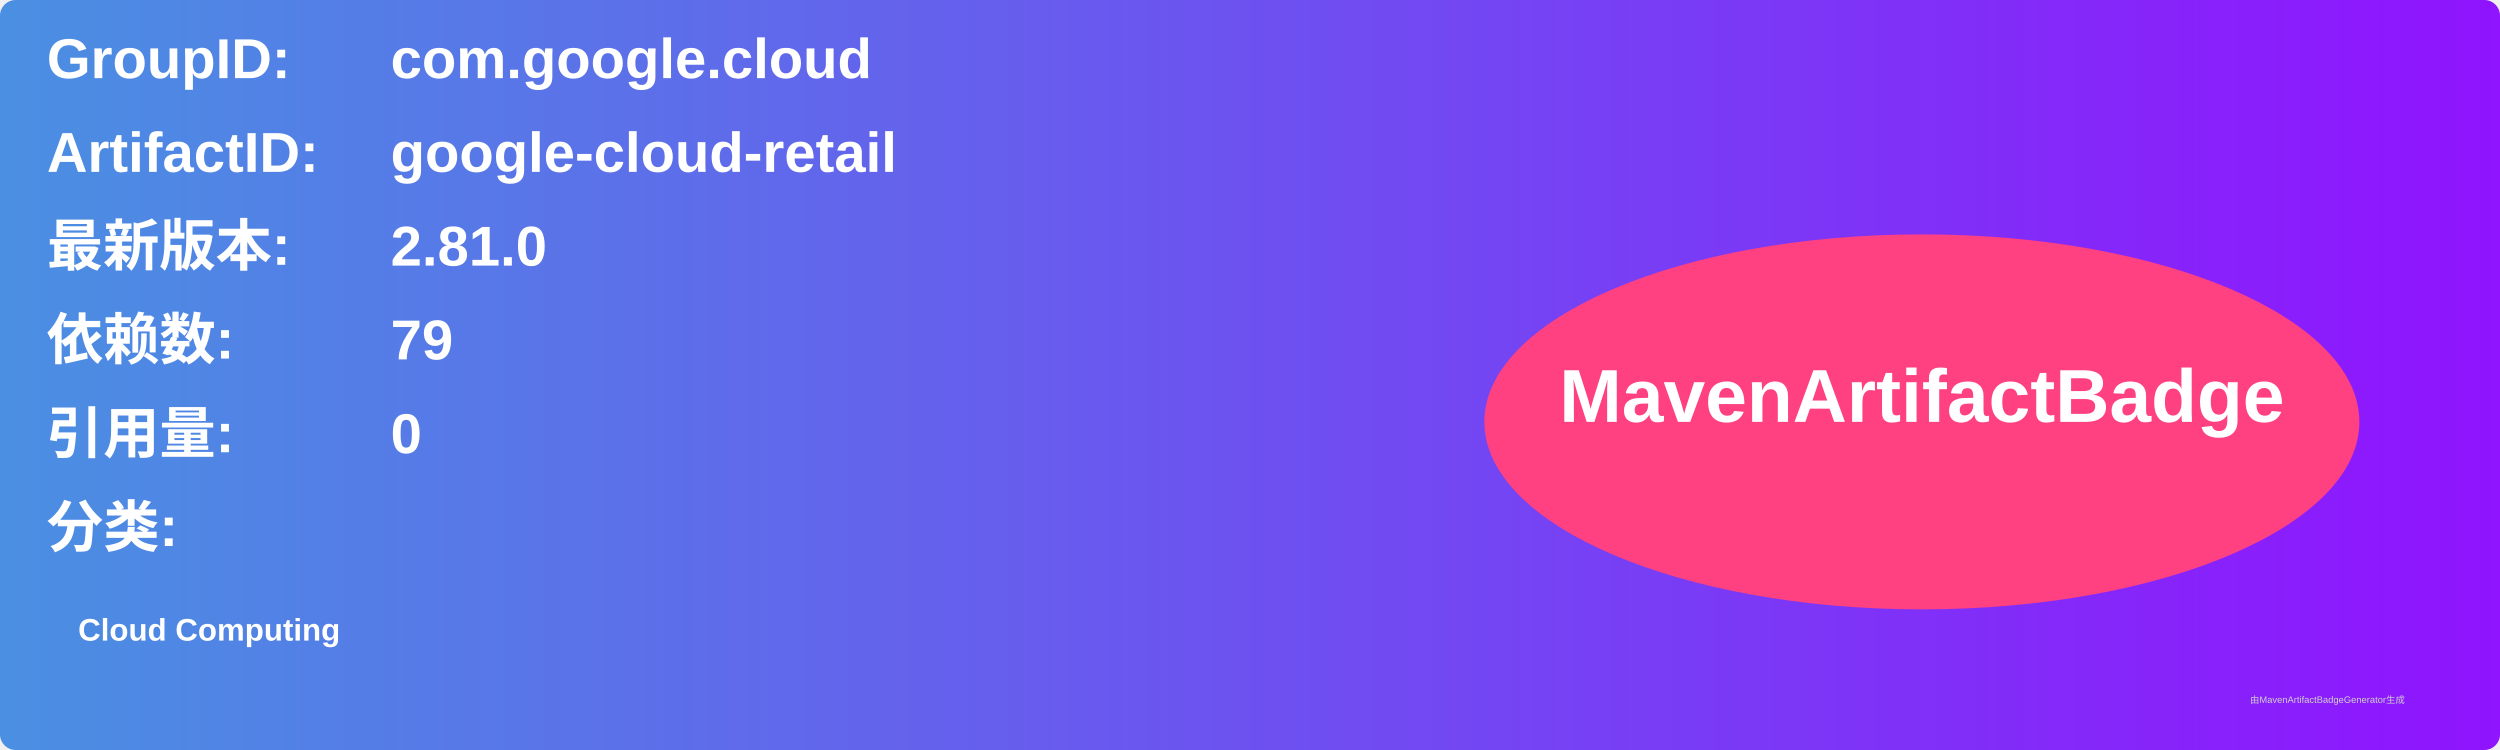
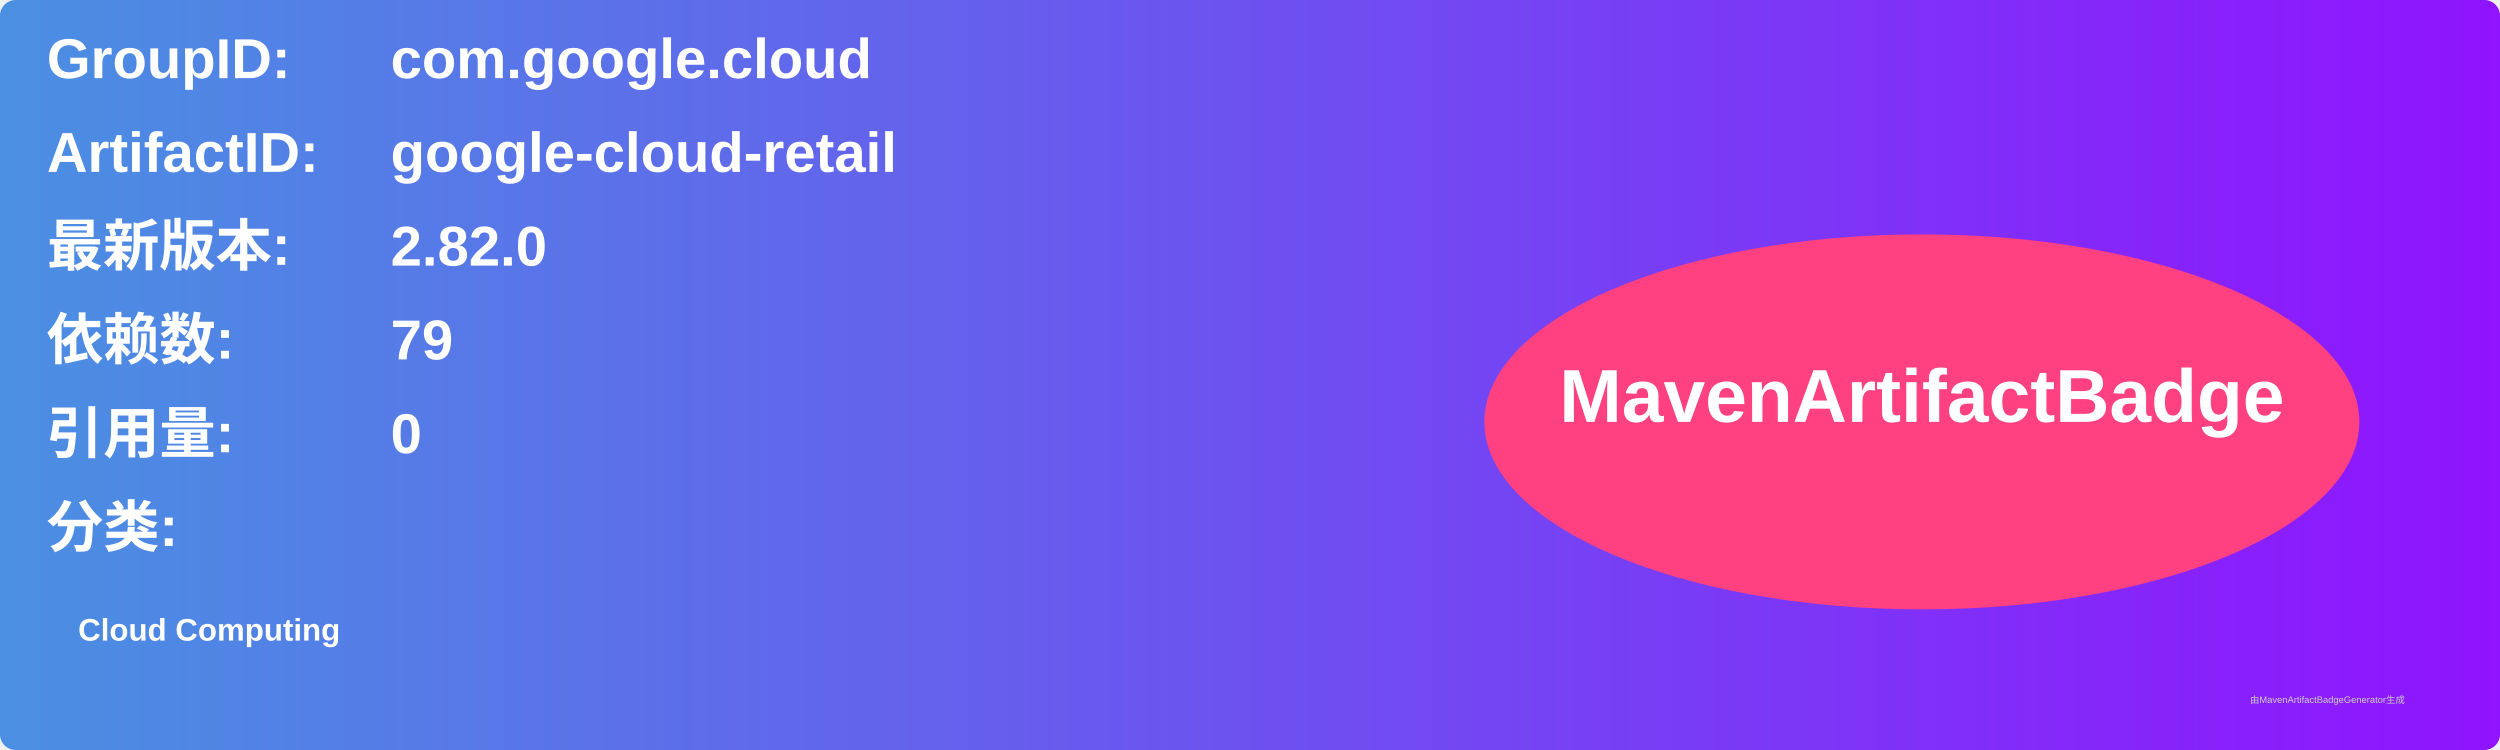
<svg xmlns="http://www.w3.org/2000/svg" width="800" height="240" viewBox="0 0 800 240">
  <linearGradient id="grad" x1="0%" y1="0%" x2="100%" y2="0%">
    <stop offset="0%" stop-color="#4a90e2" />
    <stop offset="100%" stop-color="#9013fe" />
  </linearGradient>
  <rect width="100%" height="100%" rx="5" ry="5" fill="url(#grad)" />
  <g transform="translate(15, 15)">
    <text x="0" y="10" font-family="Arial" font-size="18" fill="white" font-weight="bold" width="260">GroupID:</text>
    <text x="110" y="10" font-family="Arial" font-size="18" fill="white" font-weight="bold" width="460">com.google.cloud</text>
    <text x="0" y="40" font-family="Arial" font-size="18" fill="white" font-weight="bold" width="260">ArtifactID:</text>
    <text x="110" y="40" font-family="Arial" font-size="18" fill="white" font-weight="bold" width="460">google-cloud-retail</text>
    <text x="0" y="70" font-family="Arial" font-size="18" fill="white" font-weight="bold">最新版本:</text>
    <text x="110" y="70" font-family="Arial" font-size="18" fill="white" font-weight="bold">
-       <tspan font-weight="bold">2.81.0</tspan>
+       <tspan font-weight="bold">2.82.0</tspan>
    </text>
    <text x="0" y="100" font-family="Arial" font-size="18" fill="white" font-weight="bold">依赖数: </text>
    <text x="110" y="100" font-family="Arial" font-size="18" fill="white">
      <tspan font-weight="bold">79</tspan>
    </text>
    <text x="0" y="130" font-family="Arial" font-size="18" fill="white" font-weight="bold">引用量: </text>
    <text x="110" y="130" font-family="Arial" font-size="18" fill="white">
      <tspan font-weight="bold">0</tspan>
    </text>
    <text x="0" y="160" font-family="Arial" font-size="18" fill="white" font-weight="bold">分类:</text>
    <text x="10" y="190" font-family="Arial" font-size="10" fill="white">
      <tspan font-weight="bold">Cloud Computing</tspan>
    </text>
    <ellipse cx="600" cy="120" rx="140" ry="60" fill="#ff4081" />
    <text x="600" y="120" text-anchor="middle" font-family="Arial" font-size="24" fill="white" font-weight="bold">MavenArtifactBadge</text>
  </g>
  <text x="720" y="225" font-family="Arial" font-size="3" fill="#d0d0d0">由MavenArtifactBadgeGenerator生成</text>
</svg>
